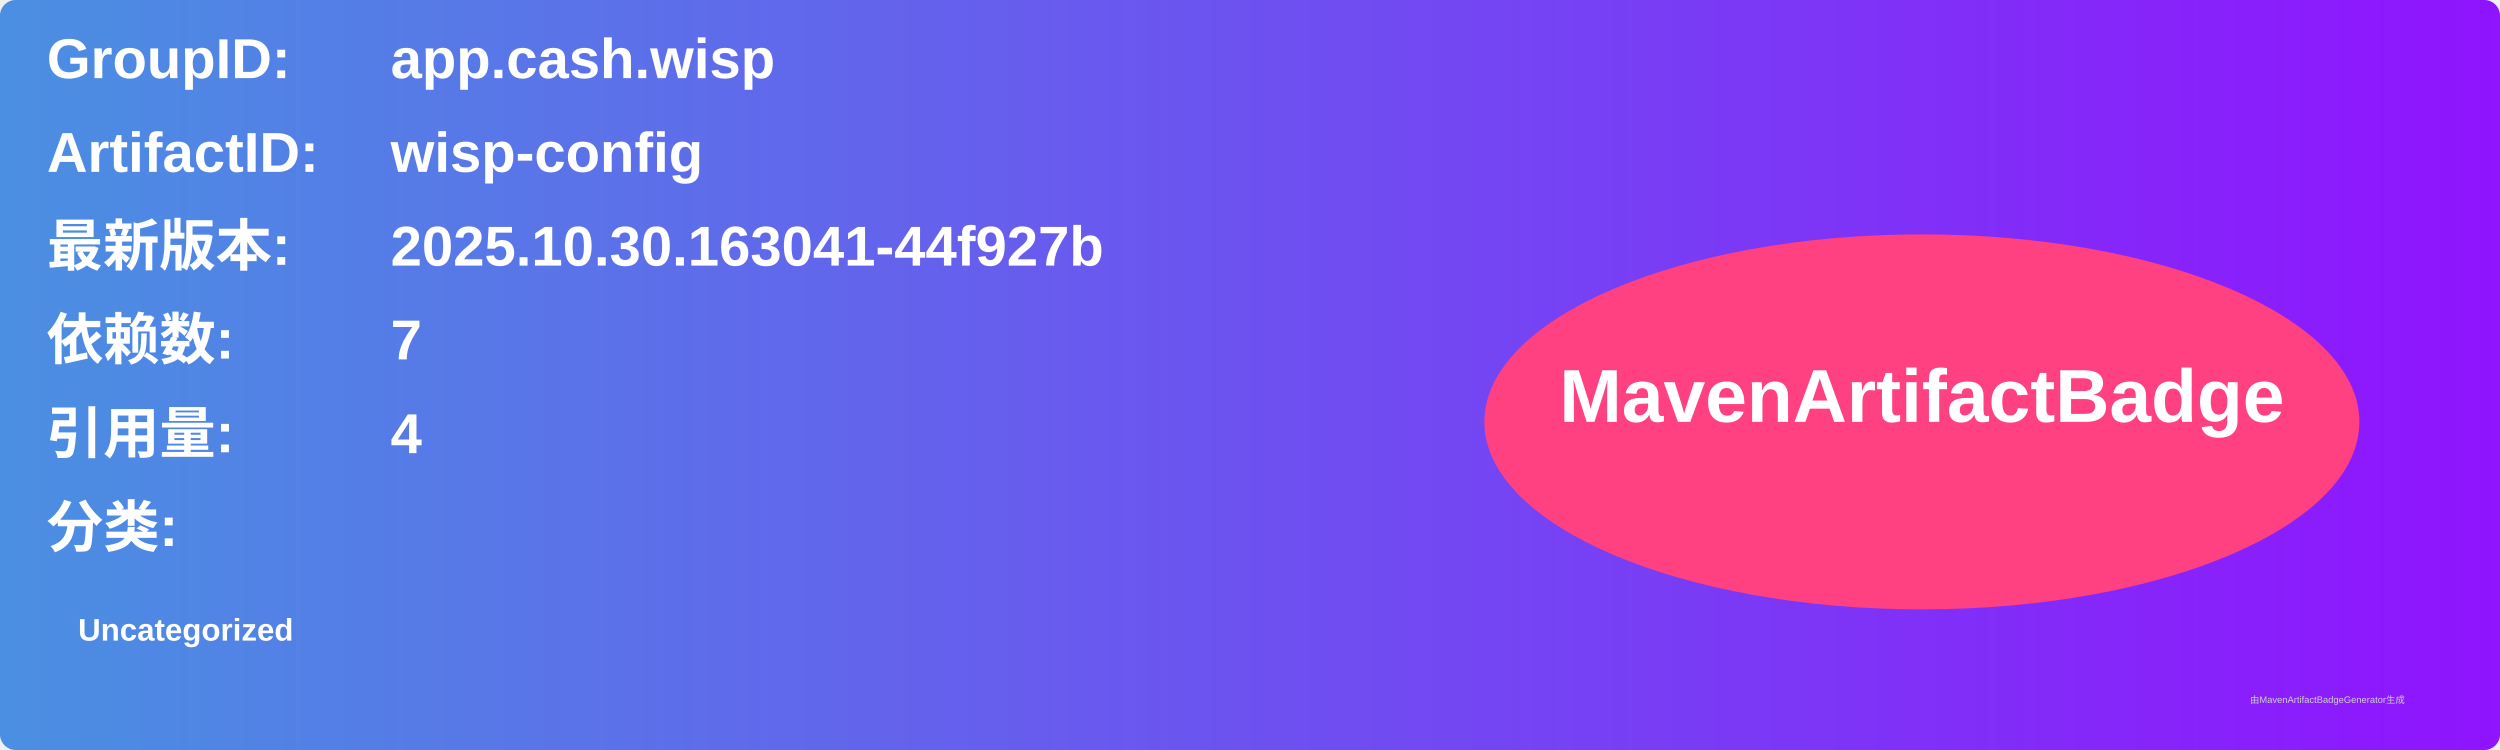
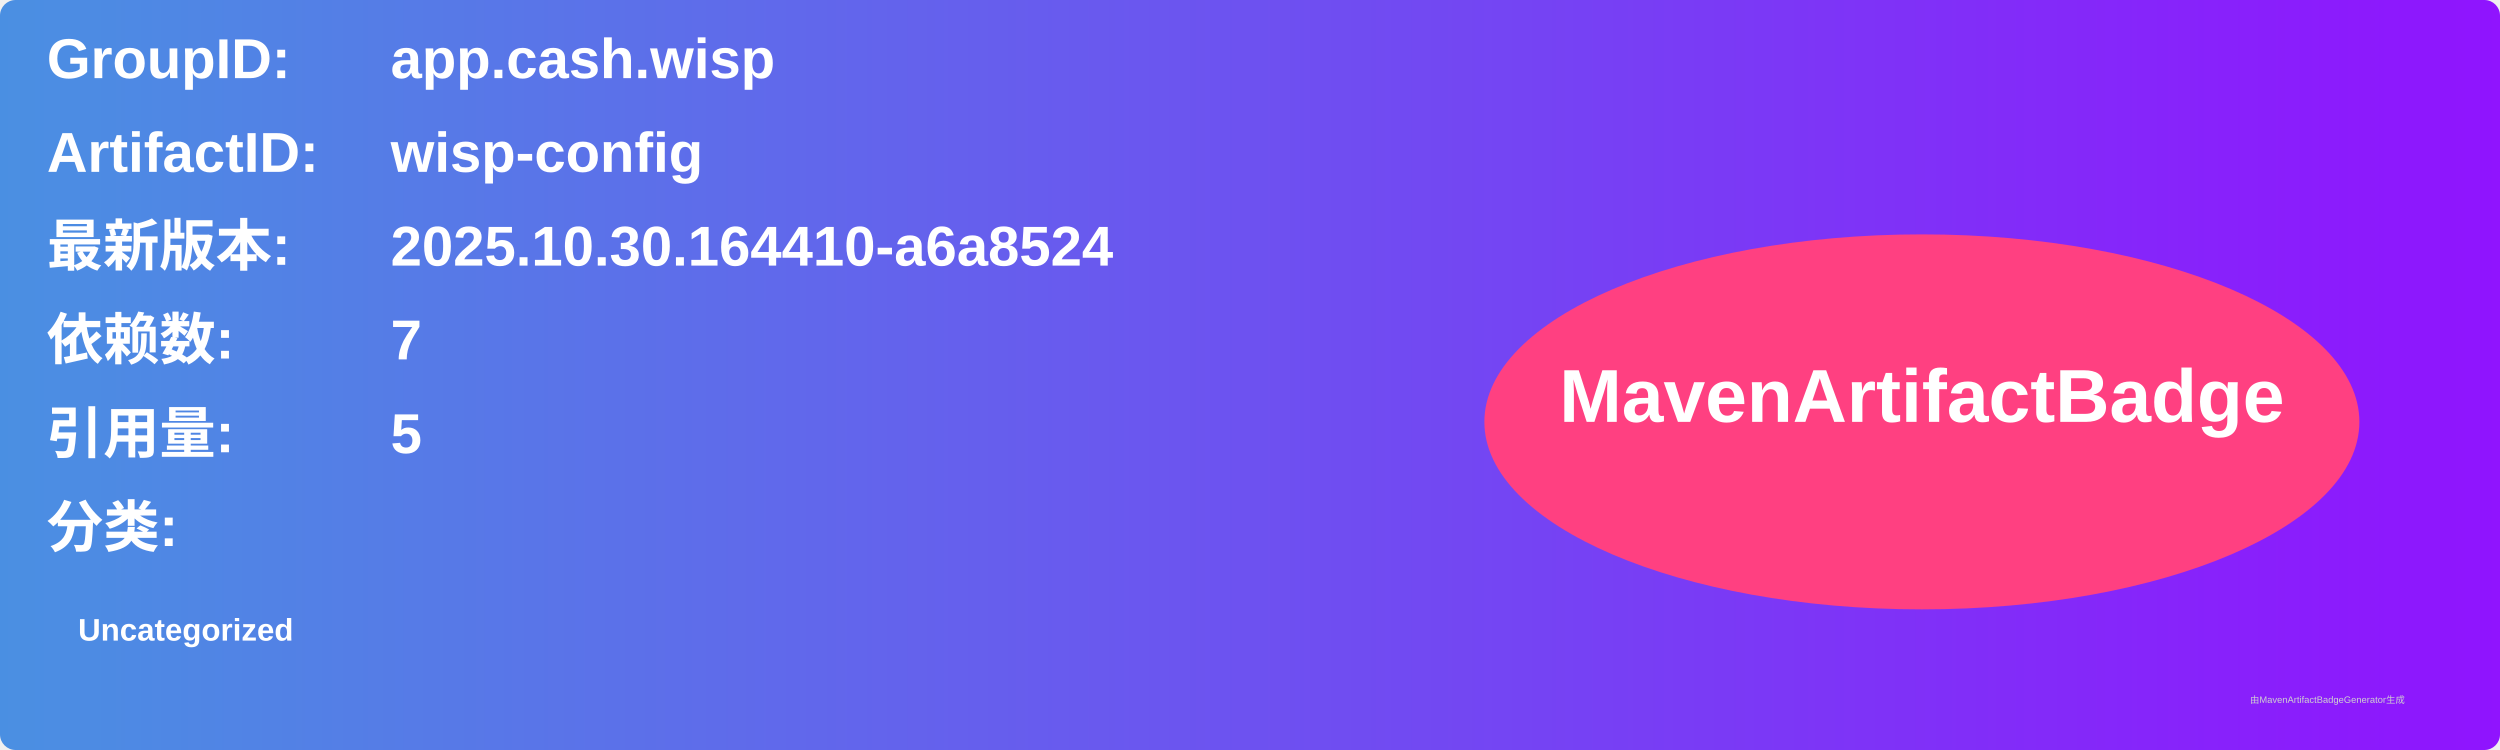
<svg xmlns="http://www.w3.org/2000/svg" width="800" height="240" viewBox="0 0 800 240">
  <linearGradient id="grad" x1="0%" y1="0%" x2="100%" y2="0%">
    <stop offset="0%" stop-color="#4a90e2" />
    <stop offset="100%" stop-color="#9013fe" />
  </linearGradient>
  <rect width="100%" height="100%" rx="5" ry="5" fill="url(#grad)" />
  <g transform="translate(15, 15)">
    <text x="0" y="10" font-family="Arial" font-size="18" fill="white" font-weight="bold" width="260">GroupID:</text>
    <text x="110" y="10" font-family="Arial" font-size="18" fill="white" font-weight="bold" width="460">app.cash.wisp</text>
    <text x="0" y="40" font-family="Arial" font-size="18" fill="white" font-weight="bold" width="260">ArtifactID:</text>
    <text x="110" y="40" font-family="Arial" font-size="18" fill="white" font-weight="bold" width="460">wisp-config</text>
    <text x="0" y="70" font-family="Arial" font-size="18" fill="white" font-weight="bold">最新版本:</text>
    <text x="110" y="70" font-family="Arial" font-size="18" fill="white" font-weight="bold">
-       <tspan font-weight="bold">2025.10.30.163041-44f927b</tspan>
+       <tspan font-weight="bold">2025.10.30.164410-a6a8524</tspan>
    </text>
    <text x="0" y="100" font-family="Arial" font-size="18" fill="white" font-weight="bold">依赖数: </text>
    <text x="110" y="100" font-family="Arial" font-size="18" fill="white">
      <tspan font-weight="bold">7</tspan>
    </text>
    <text x="0" y="130" font-family="Arial" font-size="18" fill="white" font-weight="bold">引用量: </text>
    <text x="110" y="130" font-family="Arial" font-size="18" fill="white">
-       <tspan font-weight="bold">4</tspan>
+       <tspan font-weight="bold">5</tspan>
    </text>
    <text x="0" y="160" font-family="Arial" font-size="18" fill="white" font-weight="bold">分类:</text>
    <text x="10" y="190" font-family="Arial" font-size="10" fill="white">
      <tspan font-weight="bold">Uncategorized</tspan>
    </text>
    <ellipse cx="600" cy="120" rx="140" ry="60" fill="#ff4081" />
    <text x="600" y="120" text-anchor="middle" font-family="Arial" font-size="24" fill="white" font-weight="bold">MavenArtifactBadge</text>
  </g>
  <text x="720" y="225" font-family="Arial" font-size="3" fill="#d0d0d0">由MavenArtifactBadgeGenerator生成</text>
</svg>
